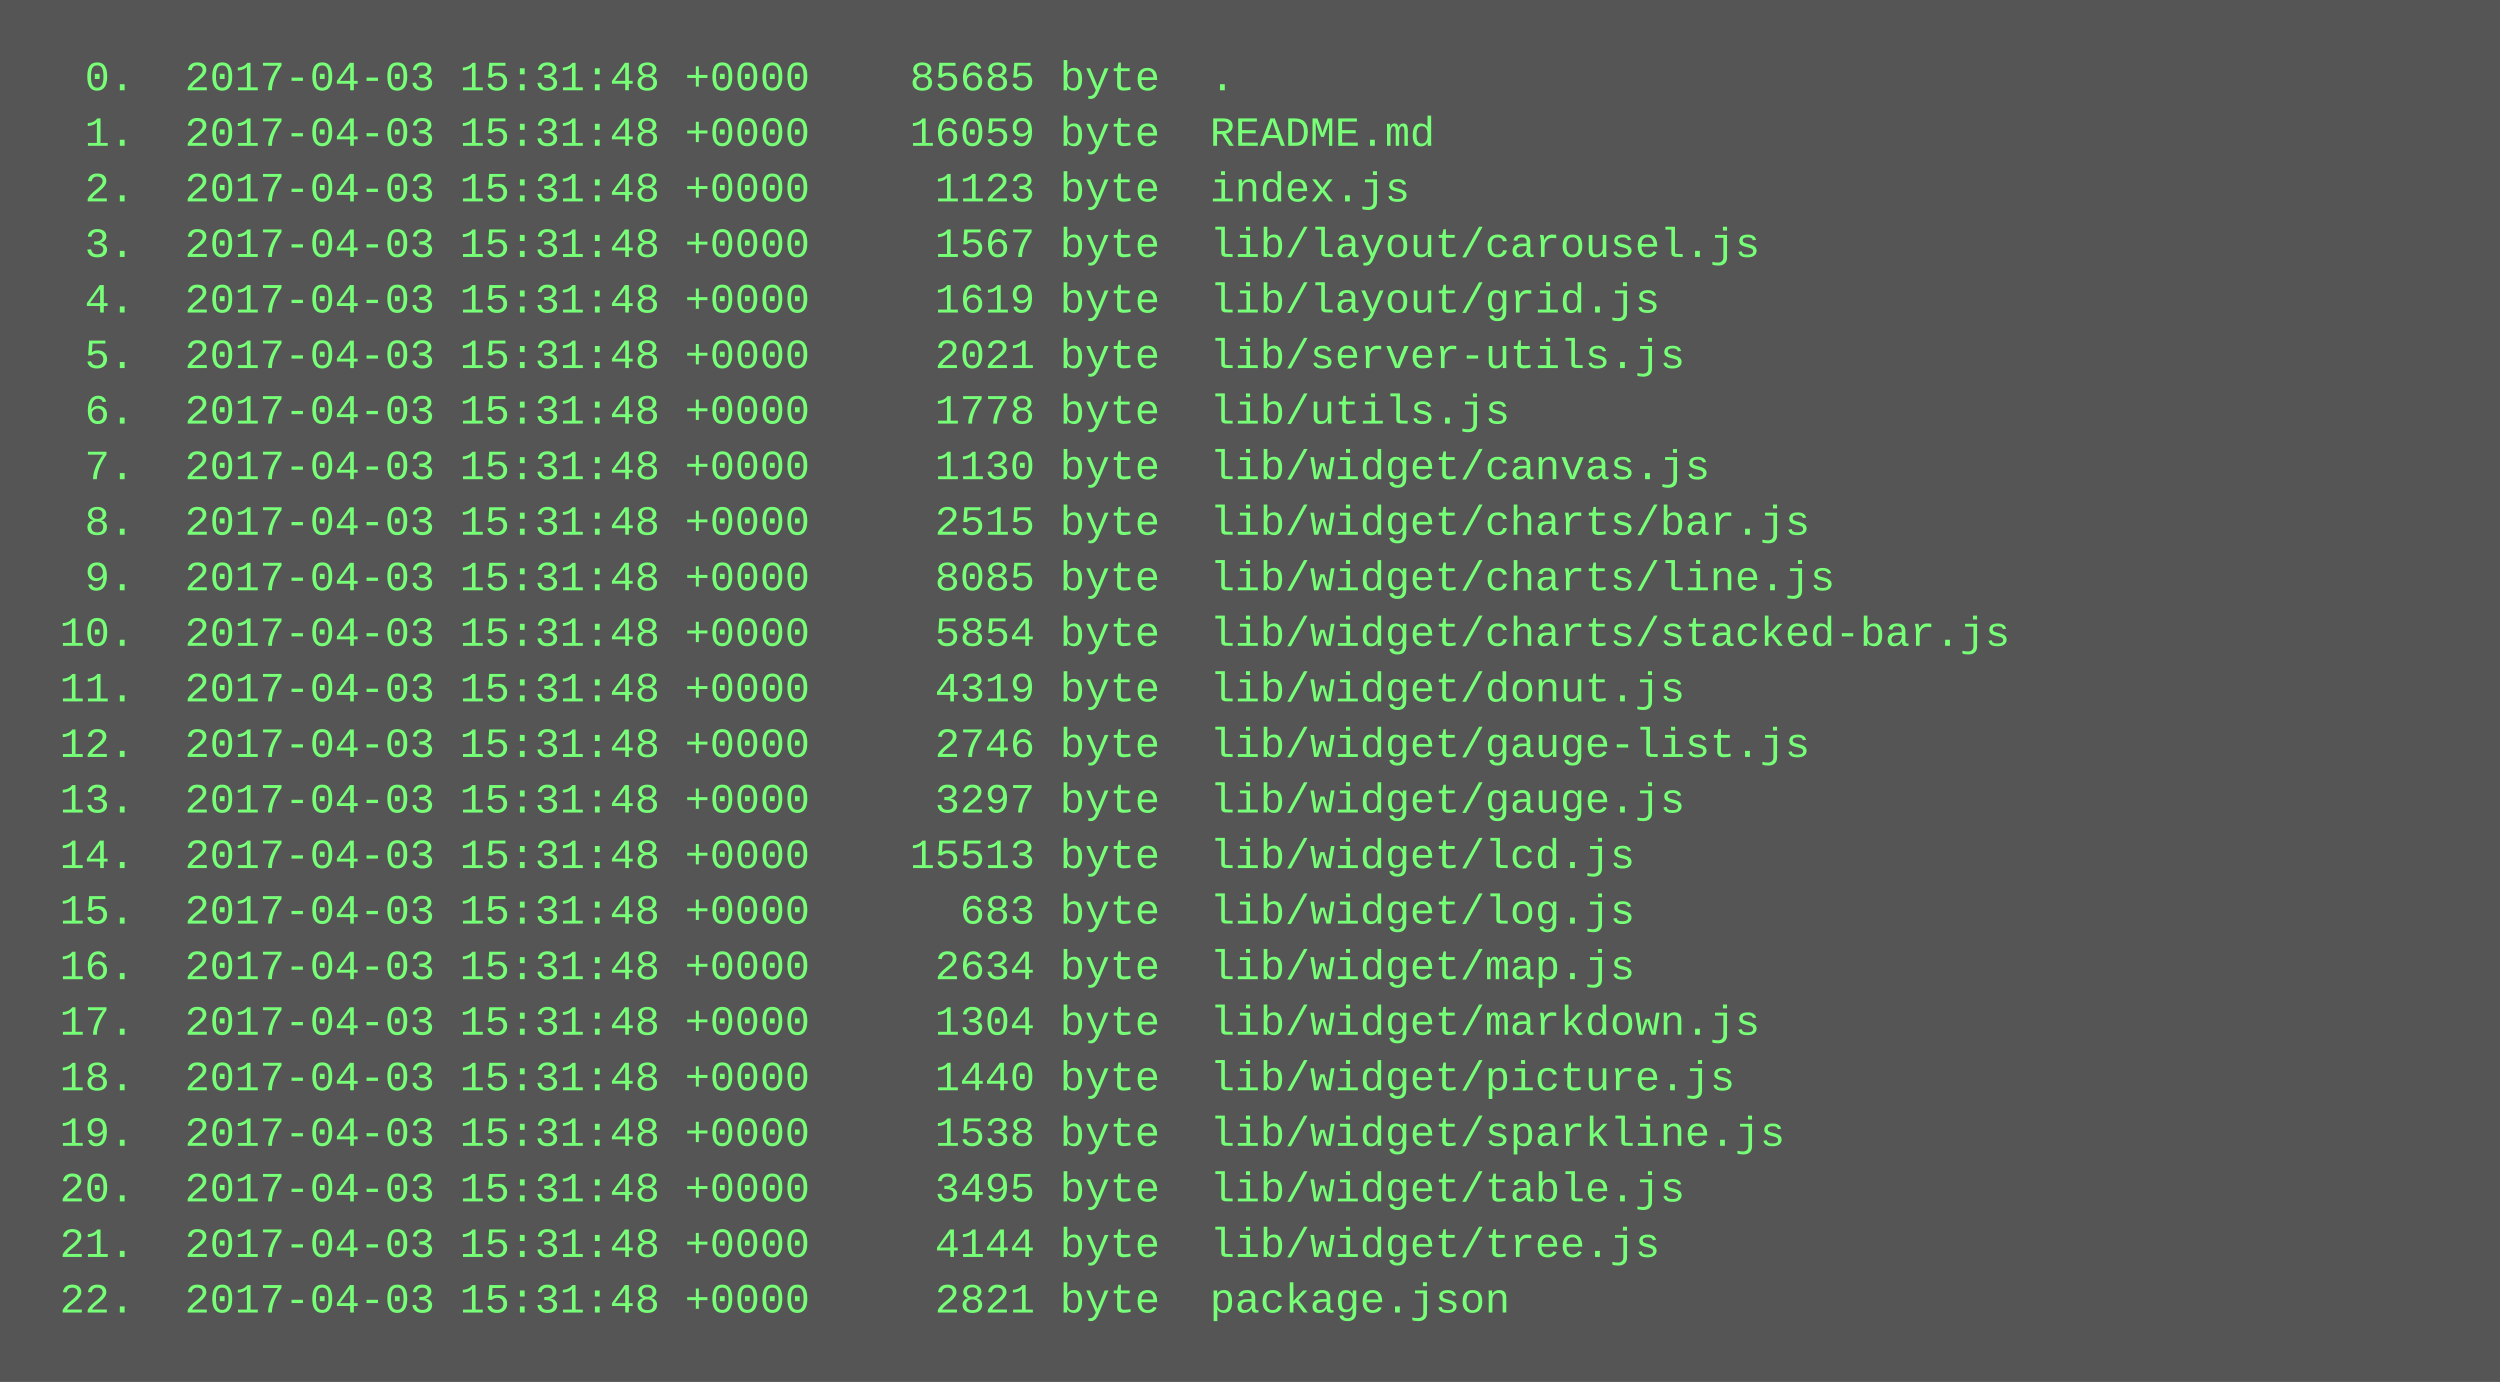
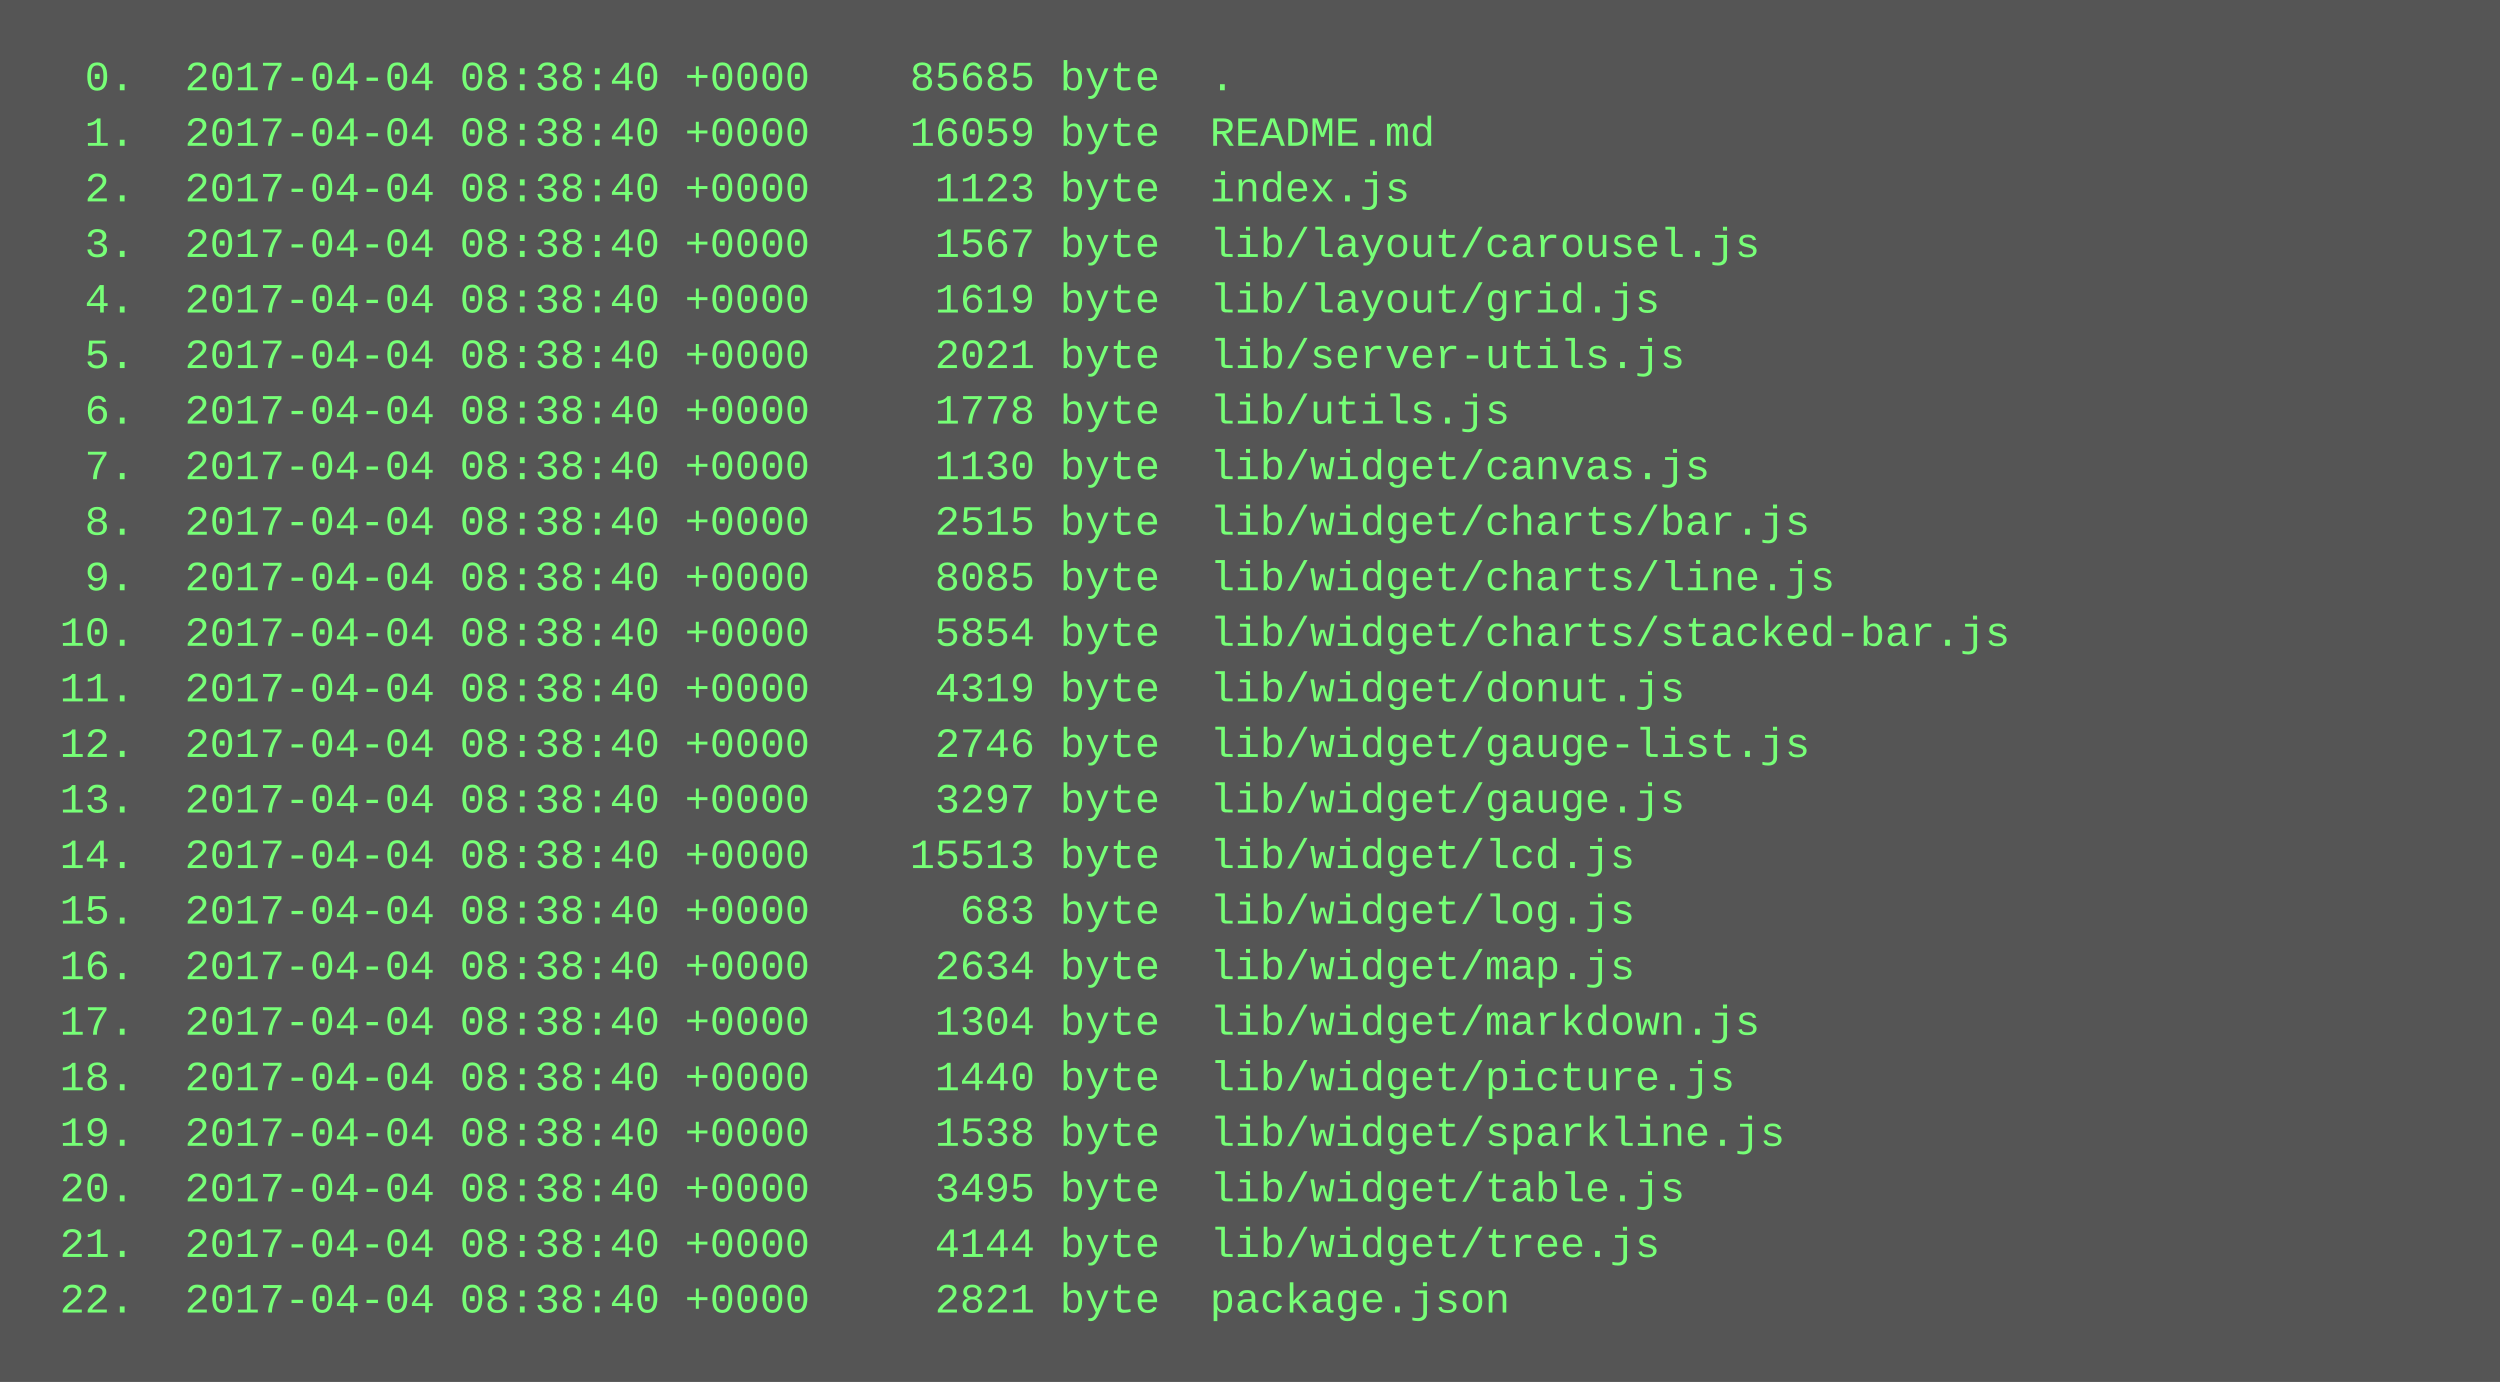
<svg xmlns="http://www.w3.org/2000/svg" height="398" width="720">
  <rect height="398" fill="#555" width="720" />
  <text fill="#7f7" font-family="Courier New" font-size="12" xml:space="preserve">
-     <tspan x="10" y="26">  0.  2017-04-03 15:31:48 +0000    85685 byte  .</tspan>
-     <tspan x="10" y="42">  1.  2017-04-03 15:31:48 +0000    16059 byte  README.md</tspan>
-     <tspan x="10" y="58">  2.  2017-04-03 15:31:48 +0000     1123 byte  index.js</tspan>
-     <tspan x="10" y="74">  3.  2017-04-03 15:31:48 +0000     1567 byte  lib/layout/carousel.js</tspan>
-     <tspan x="10" y="90">  4.  2017-04-03 15:31:48 +0000     1619 byte  lib/layout/grid.js</tspan>
-     <tspan x="10" y="106">  5.  2017-04-03 15:31:48 +0000     2021 byte  lib/server-utils.js</tspan>
-     <tspan x="10" y="122">  6.  2017-04-03 15:31:48 +0000     1778 byte  lib/utils.js</tspan>
-     <tspan x="10" y="138">  7.  2017-04-03 15:31:48 +0000     1130 byte  lib/widget/canvas.js</tspan>
-     <tspan x="10" y="154">  8.  2017-04-03 15:31:48 +0000     2515 byte  lib/widget/charts/bar.js</tspan>
-     <tspan x="10" y="170">  9.  2017-04-03 15:31:48 +0000     8085 byte  lib/widget/charts/line.js</tspan>
-     <tspan x="10" y="186"> 10.  2017-04-03 15:31:48 +0000     5854 byte  lib/widget/charts/stacked-bar.js</tspan>
-     <tspan x="10" y="202"> 11.  2017-04-03 15:31:48 +0000     4319 byte  lib/widget/donut.js</tspan>
-     <tspan x="10" y="218"> 12.  2017-04-03 15:31:48 +0000     2746 byte  lib/widget/gauge-list.js</tspan>
-     <tspan x="10" y="234"> 13.  2017-04-03 15:31:48 +0000     3297 byte  lib/widget/gauge.js</tspan>
-     <tspan x="10" y="250"> 14.  2017-04-03 15:31:48 +0000    15513 byte  lib/widget/lcd.js</tspan>
-     <tspan x="10" y="266"> 15.  2017-04-03 15:31:48 +0000      683 byte  lib/widget/log.js</tspan>
-     <tspan x="10" y="282"> 16.  2017-04-03 15:31:48 +0000     2634 byte  lib/widget/map.js</tspan>
-     <tspan x="10" y="298"> 17.  2017-04-03 15:31:48 +0000     1304 byte  lib/widget/markdown.js</tspan>
-     <tspan x="10" y="314"> 18.  2017-04-03 15:31:48 +0000     1440 byte  lib/widget/picture.js</tspan>
-     <tspan x="10" y="330"> 19.  2017-04-03 15:31:48 +0000     1538 byte  lib/widget/sparkline.js</tspan>
-     <tspan x="10" y="346"> 20.  2017-04-03 15:31:48 +0000     3495 byte  lib/widget/table.js</tspan>
-     <tspan x="10" y="362"> 21.  2017-04-03 15:31:48 +0000     4144 byte  lib/widget/tree.js</tspan>
-     <tspan x="10" y="378"> 22.  2017-04-03 15:31:48 +0000     2821 byte  package.json</tspan>
+     <tspan x="10" y="26">  0.  2017-04-04 08:38:40 +0000    85685 byte  .</tspan>
+     <tspan x="10" y="42">  1.  2017-04-04 08:38:40 +0000    16059 byte  README.md</tspan>
+     <tspan x="10" y="58">  2.  2017-04-04 08:38:40 +0000     1123 byte  index.js</tspan>
+     <tspan x="10" y="74">  3.  2017-04-04 08:38:40 +0000     1567 byte  lib/layout/carousel.js</tspan>
+     <tspan x="10" y="90">  4.  2017-04-04 08:38:40 +0000     1619 byte  lib/layout/grid.js</tspan>
+     <tspan x="10" y="106">  5.  2017-04-04 08:38:40 +0000     2021 byte  lib/server-utils.js</tspan>
+     <tspan x="10" y="122">  6.  2017-04-04 08:38:40 +0000     1778 byte  lib/utils.js</tspan>
+     <tspan x="10" y="138">  7.  2017-04-04 08:38:40 +0000     1130 byte  lib/widget/canvas.js</tspan>
+     <tspan x="10" y="154">  8.  2017-04-04 08:38:40 +0000     2515 byte  lib/widget/charts/bar.js</tspan>
+     <tspan x="10" y="170">  9.  2017-04-04 08:38:40 +0000     8085 byte  lib/widget/charts/line.js</tspan>
+     <tspan x="10" y="186"> 10.  2017-04-04 08:38:40 +0000     5854 byte  lib/widget/charts/stacked-bar.js</tspan>
+     <tspan x="10" y="202"> 11.  2017-04-04 08:38:40 +0000     4319 byte  lib/widget/donut.js</tspan>
+     <tspan x="10" y="218"> 12.  2017-04-04 08:38:40 +0000     2746 byte  lib/widget/gauge-list.js</tspan>
+     <tspan x="10" y="234"> 13.  2017-04-04 08:38:40 +0000     3297 byte  lib/widget/gauge.js</tspan>
+     <tspan x="10" y="250"> 14.  2017-04-04 08:38:40 +0000    15513 byte  lib/widget/lcd.js</tspan>
+     <tspan x="10" y="266"> 15.  2017-04-04 08:38:40 +0000      683 byte  lib/widget/log.js</tspan>
+     <tspan x="10" y="282"> 16.  2017-04-04 08:38:40 +0000     2634 byte  lib/widget/map.js</tspan>
+     <tspan x="10" y="298"> 17.  2017-04-04 08:38:40 +0000     1304 byte  lib/widget/markdown.js</tspan>
+     <tspan x="10" y="314"> 18.  2017-04-04 08:38:40 +0000     1440 byte  lib/widget/picture.js</tspan>
+     <tspan x="10" y="330"> 19.  2017-04-04 08:38:40 +0000     1538 byte  lib/widget/sparkline.js</tspan>
+     <tspan x="10" y="346"> 20.  2017-04-04 08:38:40 +0000     3495 byte  lib/widget/table.js</tspan>
+     <tspan x="10" y="362"> 21.  2017-04-04 08:38:40 +0000     4144 byte  lib/widget/tree.js</tspan>
+     <tspan x="10" y="378"> 22.  2017-04-04 08:38:40 +0000     2821 byte  package.json</tspan>
  </text>
</svg>
